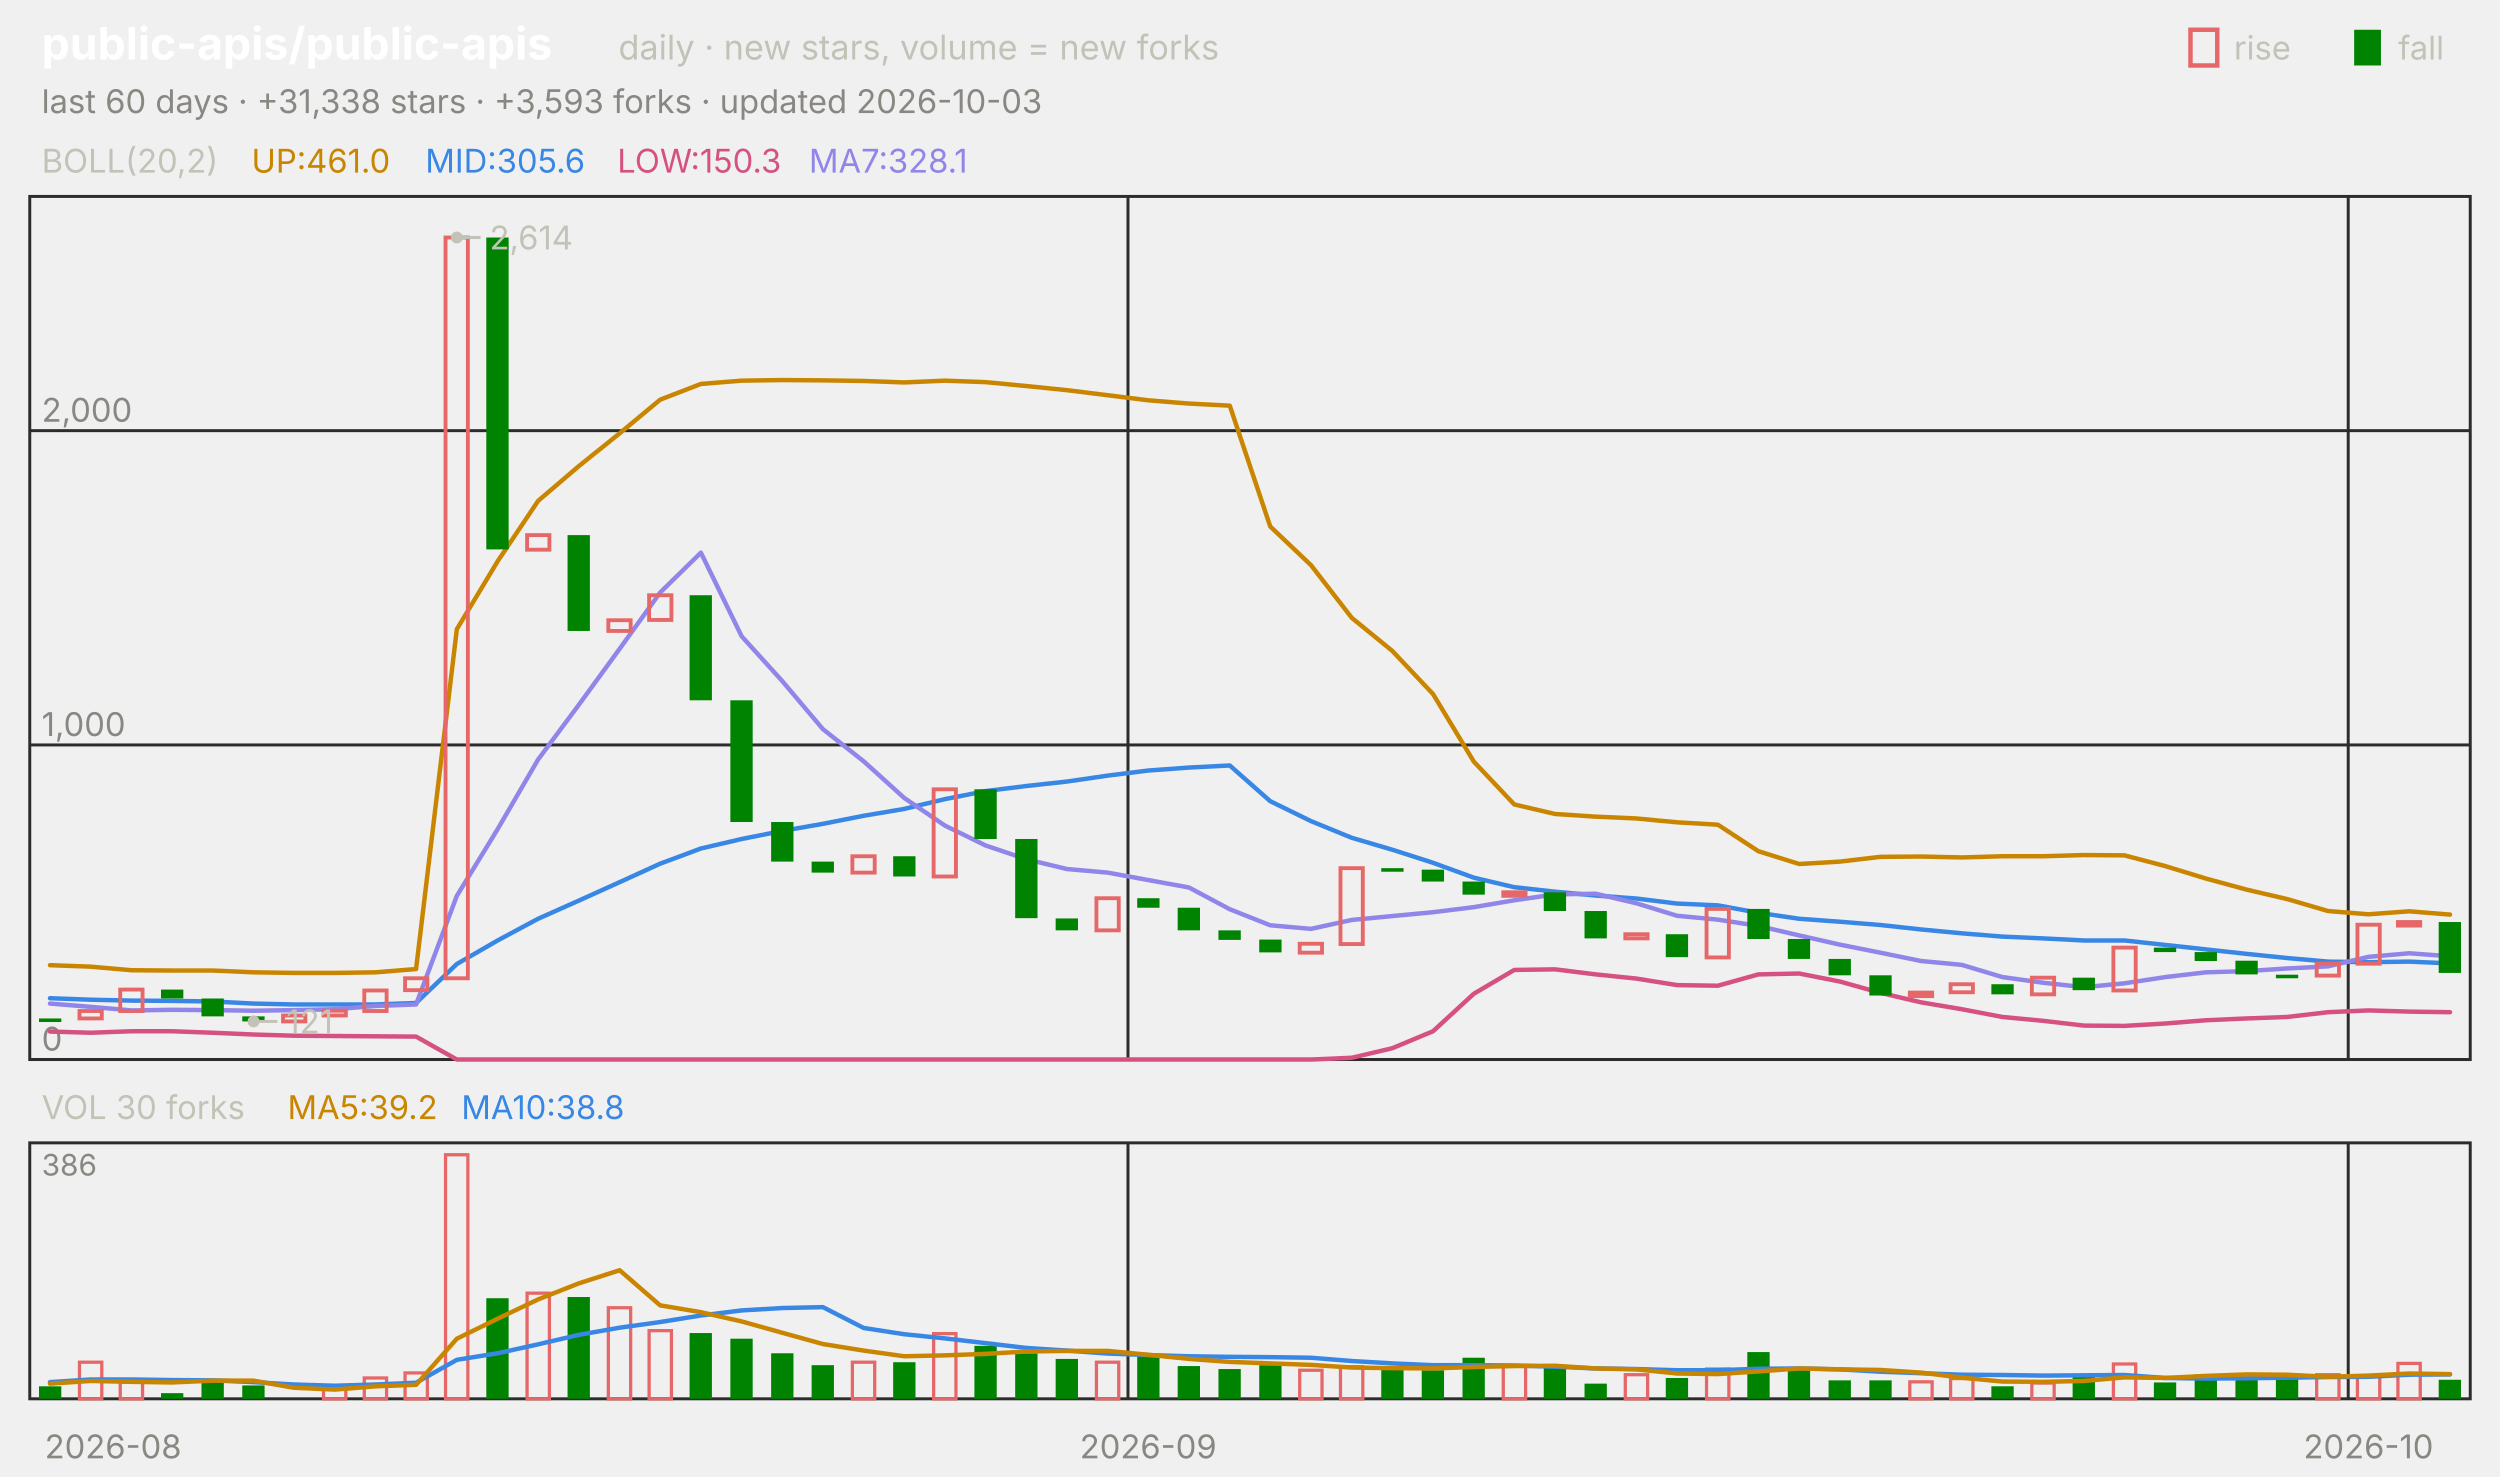
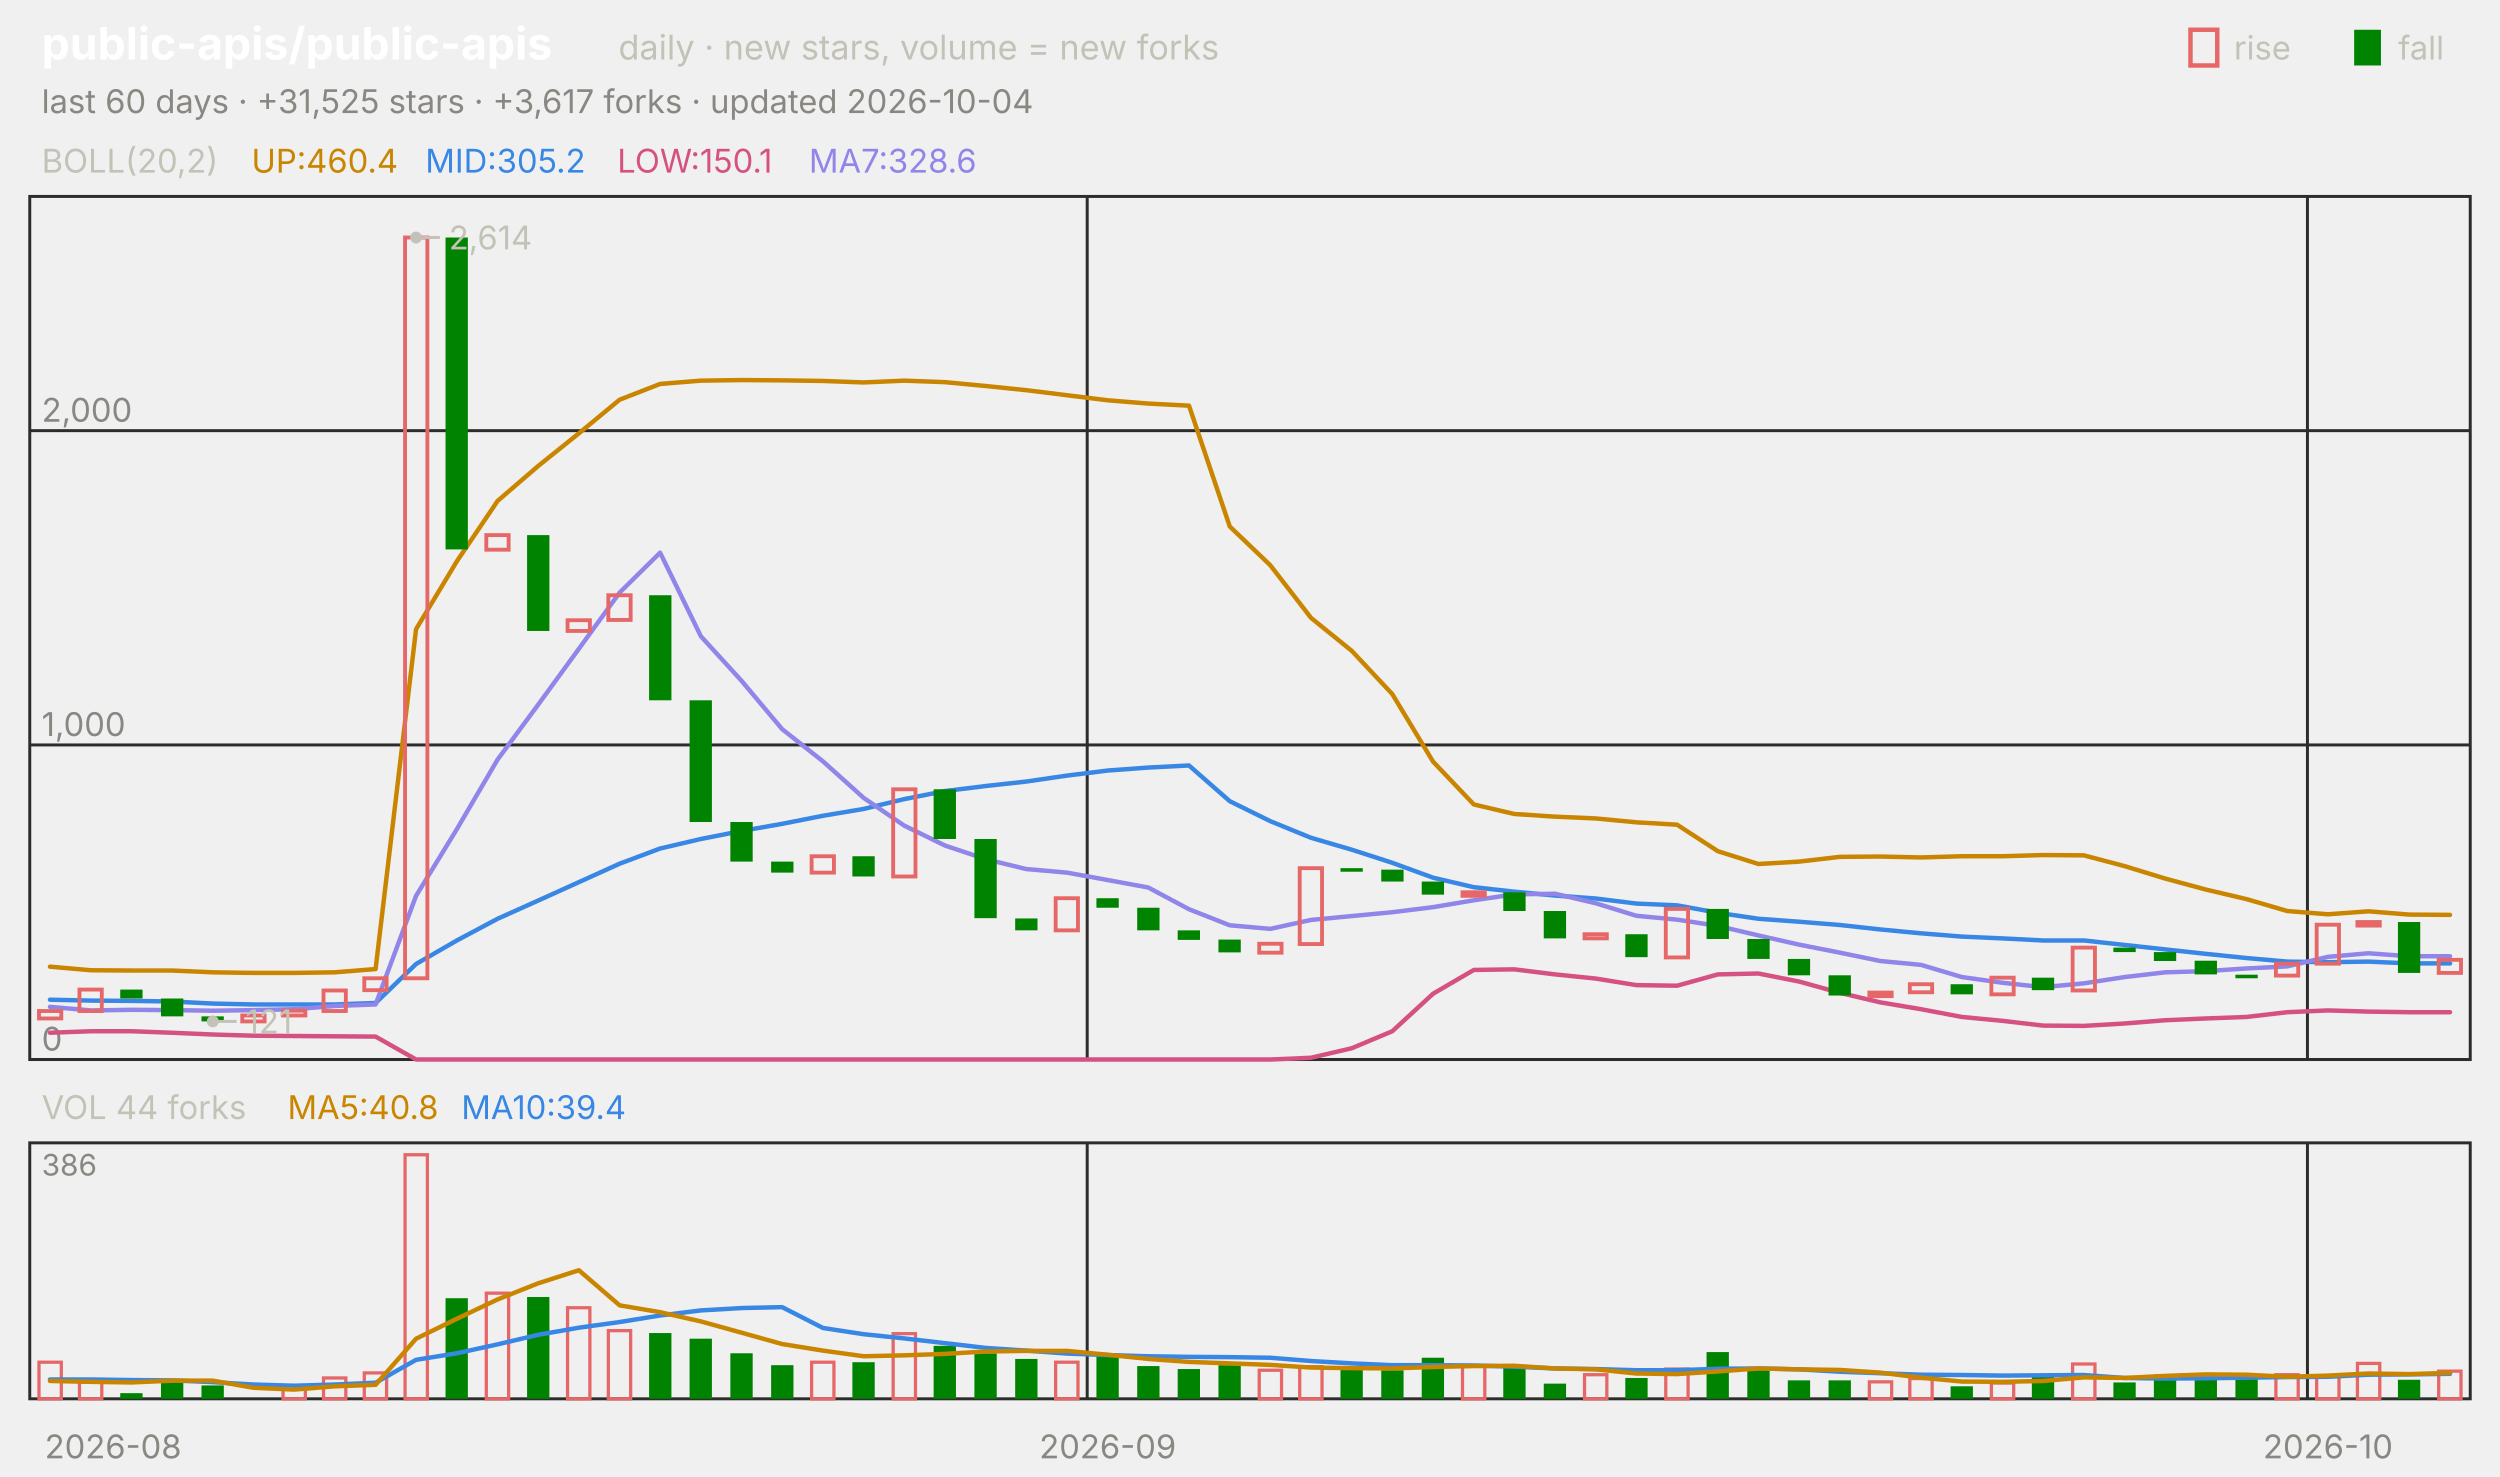
<svg xmlns="http://www.w3.org/2000/svg" viewBox="0 0 840 496" width="840" height="496" font-family="-apple-system,'Segoe UI',system-ui,sans-serif" role="img" aria-label="public-apis/public-apis candlestick chart">
  <text x="14.0" y="20.0" font-size="15" fill="#ffffff" font-weight="650">public-apis/public-apis</text>
  <text x="207.8" y="20.0" font-size="11.5" fill="#c3c2b7">daily · new stars, volume = new forks</text>
  <text x="805.8" y="20.0" font-size="11.0" fill="#c3c2b7">fall</text>
  <rect x="791" y="10" width="9" height="12" fill="#008300" />
  <text x="750.6" y="20.0" font-size="11.0" fill="#c3c2b7">rise</text>
  <rect x="736" y="10" width="9" height="12" fill="none" stroke="#e66767" stroke-width="1.5" />
-   <text x="14.0" y="38.0" font-size="11.0" fill="#898781">last 60 days · +31,338 stars · +3,593 forks · updated 2026-10-03</text>
+   <text x="14.0" y="38.0" font-size="11.0" fill="#898781">last 60 days · +31,525 stars · +3,617 forks · updated 2026-10-04</text>
  <rect x="10" y="66" width="820" height="290" fill="none" stroke="#2c2c2a" />
  <rect x="10" y="384" width="820" height="86" fill="none" stroke="#2c2c2a" />
  <text x="38.0" y="490.0" font-size="11.0" fill="#898781" text-anchor="middle">2026-08</text>
-   <line x1="379.0" y1="66.0" x2="379.0" y2="356.0" stroke="#2c2c2a" stroke-width="1.0" />
-   <line x1="379.0" y1="384.0" x2="379.0" y2="470.0" stroke="#2c2c2a" stroke-width="1.0" />
-   <text x="385.8" y="490.0" font-size="11.0" fill="#898781" text-anchor="middle">2026-09</text>
-   <line x1="789.0" y1="66.0" x2="789.0" y2="356.0" stroke="#2c2c2a" stroke-width="1.0" />
-   <line x1="789.0" y1="384.0" x2="789.0" y2="470.0" stroke="#2c2c2a" stroke-width="1.0" />
-   <text x="795.8" y="490.0" font-size="11.0" fill="#898781" text-anchor="middle">2026-10</text>
+   <line x1="365.3" y1="66.0" x2="365.3" y2="356.0" stroke="#2c2c2a" stroke-width="1.0" />
+   <line x1="365.3" y1="384.0" x2="365.3" y2="470.0" stroke="#2c2c2a" stroke-width="1.0" />
+   <text x="372.2" y="490.0" font-size="11.0" fill="#898781" text-anchor="middle">2026-09</text>
+   <line x1="775.3" y1="66.0" x2="775.3" y2="356.0" stroke="#2c2c2a" stroke-width="1.0" />
+   <line x1="775.3" y1="384.0" x2="775.3" y2="470.0" stroke="#2c2c2a" stroke-width="1.0" />
+   <text x="782.2" y="490.0" font-size="11.0" fill="#898781" text-anchor="middle">2026-10</text>
  <text x="14.0" y="58.0" font-size="11.0" fill="#c3c2b7">BOLL(20,2)</text>
-   <text x="84.5" y="58.0" font-size="11.0" fill="#c98500">UP:461.0</text>
-   <text x="142.9" y="58.0" font-size="11.0" fill="#3987e5">MID:305.6</text>
-   <text x="207.4" y="58.0" font-size="11.0" fill="#d55181">LOW:150.3</text>
-   <text x="271.8" y="58.0" font-size="11.0" fill="#9085e9">MA7:328.1</text>
+   <text x="84.5" y="58.0" font-size="11.0" fill="#c98500">UP:460.4</text>
+   <text x="142.9" y="58.0" font-size="11.0" fill="#3987e5">MID:305.2</text>
+   <text x="207.4" y="58.0" font-size="11.0" fill="#d55181">LOW:150.1</text>
+   <text x="271.8" y="58.0" font-size="11.0" fill="#9085e9">MA7:328.6</text>
  <line x1="10.0" y1="356.0" x2="830.0" y2="356.0" stroke="#2c2c2a" stroke-width="1.0" />
  <text x="14.0" y="353.0" font-size="11.0" fill="#898781">0</text>
  <line x1="10.0" y1="250.3" x2="830.0" y2="250.3" stroke="#2c2c2a" stroke-width="1.0" />
  <text x="14.0" y="247.3" font-size="11.0" fill="#898781">1,000</text>
  <line x1="10.0" y1="144.7" x2="830.0" y2="144.7" stroke="#2c2c2a" stroke-width="1.0" />
  <text x="14.0" y="141.7" font-size="11.0" fill="#898781">2,000</text>
-   <polyline points="16.8,324.3 30.5,324.8 44.2,326.0 57.8,326.1 71.5,326.1 85.2,326.7 98.8,326.9 112.5,326.9 126.2,326.7 139.8,325.6 153.5,211.4 167.2,188.6 180.8,168.3 194.5,156.6 208.2,145.6 221.8,134.3 235.5,129.0 249.2,127.9 262.8,127.7 276.5,127.8 290.2,128.0 303.8,128.5 317.5,127.9 331.2,128.4 344.8,129.7 358.5,131.1 372.2,132.8 385.8,134.5 399.5,135.6 413.2,136.3 426.8,176.9 440.5,189.9 454.2,207.6 467.8,218.7 481.5,233.2 495.2,255.9 508.8,270.3 522.5,273.5 536.2,274.4 549.8,275.0 563.5,276.3 577.2,277.1 590.8,286.0 604.5,290.3 618.2,289.5 631.8,287.9 645.5,287.8 659.2,288.1 672.8,287.7 686.5,287.7 700.2,287.3 713.8,287.4 727.5,291.0 741.2,295.2 754.8,298.9 768.5,302.1 782.2,306.1 795.8,307.2 809.5,306.2 823.2,307.3" fill="none" stroke="#c98500" stroke-width="1.5" stroke-linejoin="round" stroke-linecap="round" />
-   <polyline points="16.8,335.4 30.5,335.9 44.2,336.2 57.8,336.3 71.5,336.5 85.2,337.2 98.8,337.5 112.5,337.5 126.2,337.5 139.8,337.0 153.5,323.9 167.2,316.0 180.8,308.7 194.5,302.6 208.2,296.4 221.8,290.2 235.5,285.1 249.2,281.9 262.8,279.2 276.5,276.8 290.2,274.1 303.8,271.8 317.5,268.5 331.2,265.8 344.8,264.1 358.5,262.6 372.2,260.6 385.8,258.9 399.5,257.9 413.2,257.2 426.8,269.2 440.5,275.9 454.2,281.5 467.8,285.5 481.5,289.9 495.2,294.9 508.8,298.1 522.5,299.6 536.2,300.9 549.8,301.9 563.5,303.6 577.2,304.2 590.8,306.7 604.5,308.7 618.2,309.7 631.8,310.8 645.5,312.3 659.2,313.6 672.8,314.7 686.5,315.3 700.2,316.0 713.8,316.0 727.5,317.5 741.2,319.0 754.8,320.5 768.5,321.9 782.2,323.1 795.8,323.3 809.5,323.1 823.2,323.7" fill="none" stroke="#3987e5" stroke-width="1.5" stroke-linejoin="round" stroke-linecap="round" />
-   <polyline points="16.8,346.6 30.5,347.0 44.2,346.5 57.8,346.5 71.5,347.0 85.2,347.6 98.8,348.0 112.5,348.1 126.2,348.2 139.8,348.3 153.5,356.0 167.2,356.0 180.8,356.0 194.5,356.0 208.2,356.0 221.8,356.0 235.5,356.0 249.2,356.0 262.8,356.0 276.5,356.0 290.2,356.0 303.8,356.0 317.5,356.0 331.2,356.0 344.8,356.0 358.5,356.0 372.2,356.0 385.8,356.0 399.5,356.0 413.2,356.0 426.8,356.0 440.5,356.0 454.2,355.4 467.8,352.2 481.5,346.5 495.2,333.9 508.8,325.9 522.5,325.7 536.2,327.4 549.8,328.8 563.5,331.0 577.2,331.2 590.8,327.4 604.5,327.1 618.2,329.8 631.8,333.6 645.5,336.8 659.2,339.1 672.8,341.7 686.5,343.0 700.2,344.6 713.8,344.7 727.5,343.9 741.2,342.8 754.8,342.2 768.5,341.7 782.2,340.1 795.8,339.5 809.5,339.9 823.2,340.1" fill="none" stroke="#d55181" stroke-width="1.5" stroke-linejoin="round" stroke-linecap="round" />
-   <polyline points="16.8,337.2 30.5,338.3 44.2,339.5 57.8,339.3 71.5,339.4 85.2,339.6 98.8,339.4 112.5,339.1 126.2,338.0 139.8,337.5 153.5,301.0 167.2,278.6 180.8,255.2 194.5,236.8 208.2,218.0 221.8,199.1 235.5,185.7 249.2,213.8 262.8,228.8 276.5,245.0 290.2,255.8 303.8,268.1 317.5,277.4 331.2,284.1 344.8,288.7 358.5,292.0 372.2,293.2 385.8,295.7 399.5,298.2 413.2,305.5 426.8,310.9 440.5,312.1 454.2,309.1 467.8,307.8 481.5,306.5 495.2,304.8 508.8,302.5 522.5,300.5 536.2,300.3 549.8,303.5 563.5,307.7 577.2,309.0 590.8,311.1 604.5,314.3 618.2,317.4 631.8,320.1 645.5,322.9 659.2,324.2 672.8,328.3 686.5,330.2 700.2,331.7 713.8,330.4 727.5,328.3 741.2,326.7 754.8,326.3 768.5,325.4 782.2,324.7 795.8,321.5 809.5,320.3 823.2,321.3" fill="none" stroke="#9085e9" stroke-width="1.5" stroke-linejoin="round" stroke-linecap="round" />
-   <rect x="13.1" y="342.2" width="7.5" height="1.2" fill="#008300" />
-   <rect x="26.7" y="339.7" width="7.5" height="2.5" fill="none" stroke="#e66767" stroke-width="1.3" />
-   <rect x="40.4" y="332.5" width="7.5" height="7.2" fill="none" stroke="#e66767" stroke-width="1.3" />
-   <rect x="54.1" y="332.5" width="7.5" height="3.0" fill="#008300" />
-   <rect x="67.7" y="335.5" width="7.5" height="6.0" fill="#008300" />
-   <rect x="81.4" y="341.5" width="7.5" height="1.7" fill="#008300" />
-   <rect x="95.1" y="341.2" width="7.5" height="2.0" fill="none" stroke="#e66767" stroke-width="1.3" />
-   <rect x="108.7" y="339.6" width="7.5" height="1.6" fill="none" stroke="#e66767" stroke-width="1.3" />
-   <rect x="122.4" y="332.8" width="7.5" height="6.9" fill="none" stroke="#e66767" stroke-width="1.3" />
-   <rect x="136.1" y="328.7" width="7.5" height="4.0" fill="none" stroke="#e66767" stroke-width="1.3" />
-   <rect x="149.7" y="79.8" width="7.5" height="248.9" fill="none" stroke="#e66767" stroke-width="1.3" />
-   <rect x="163.4" y="79.8" width="7.5" height="104.8" fill="#008300" />
-   <rect x="177.1" y="179.8" width="7.5" height="4.9" fill="none" stroke="#e66767" stroke-width="1.3" />
-   <rect x="190.7" y="179.8" width="7.5" height="32.2" fill="#008300" />
-   <rect x="204.4" y="208.4" width="7.5" height="3.6" fill="none" stroke="#e66767" stroke-width="1.3" />
-   <rect x="218.1" y="200.0" width="7.5" height="8.3" fill="none" stroke="#e66767" stroke-width="1.3" />
-   <rect x="231.7" y="200.0" width="7.5" height="35.3" fill="#008300" />
-   <rect x="245.4" y="235.3" width="7.5" height="40.9" fill="#008300" />
-   <rect x="259.1" y="276.2" width="7.5" height="13.3" fill="#008300" />
-   <rect x="272.7" y="289.5" width="7.5" height="3.7" fill="#008300" />
-   <rect x="286.4" y="287.7" width="7.5" height="5.5" fill="none" stroke="#e66767" stroke-width="1.3" />
-   <rect x="300.1" y="287.7" width="7.5" height="6.8" fill="#008300" />
-   <rect x="313.7" y="265.2" width="7.5" height="29.3" fill="none" stroke="#e66767" stroke-width="1.3" />
-   <rect x="327.4" y="265.2" width="7.5" height="16.7" fill="#008300" />
-   <rect x="341.1" y="281.9" width="7.5" height="26.6" fill="#008300" />
-   <rect x="354.7" y="308.6" width="7.5" height="4.0" fill="#008300" />
-   <rect x="368.4" y="301.8" width="7.5" height="10.8" fill="none" stroke="#e66767" stroke-width="1.3" />
-   <rect x="382.1" y="301.8" width="7.5" height="3.2" fill="#008300" />
-   <rect x="395.7" y="305.0" width="7.5" height="7.6" fill="#008300" />
-   <rect x="409.4" y="312.6" width="7.5" height="3.2" fill="#008300" />
-   <rect x="423.1" y="315.7" width="7.5" height="4.3" fill="#008300" />
-   <rect x="436.7" y="317.1" width="7.5" height="3.0" fill="none" stroke="#e66767" stroke-width="1.3" />
-   <rect x="450.4" y="291.7" width="7.5" height="25.5" fill="none" stroke="#e66767" stroke-width="1.3" />
-   <rect x="464.1" y="291.7" width="7.5" height="1.2" fill="#008300" />
-   <rect x="477.7" y="292.2" width="7.5" height="4.0" fill="#008300" />
-   <rect x="491.4" y="296.2" width="7.5" height="4.4" fill="#008300" />
-   <rect x="505.1" y="299.8" width="7.5" height="1.2" fill="none" stroke="#e66767" stroke-width="1.3" />
-   <rect x="518.7" y="299.8" width="7.5" height="6.3" fill="#008300" />
-   <rect x="532.4" y="306.1" width="7.5" height="9.2" fill="#008300" />
-   <rect x="546.1" y="313.9" width="7.5" height="1.4" fill="none" stroke="#e66767" stroke-width="1.3" />
-   <rect x="559.7" y="313.9" width="7.5" height="7.7" fill="#008300" />
-   <rect x="573.4" y="305.4" width="7.5" height="16.3" fill="none" stroke="#e66767" stroke-width="1.3" />
-   <rect x="587.1" y="305.4" width="7.5" height="10.1" fill="#008300" />
-   <rect x="600.7" y="315.5" width="7.5" height="6.7" fill="#008300" />
-   <rect x="614.4" y="322.2" width="7.5" height="5.5" fill="#008300" />
-   <rect x="628.1" y="327.7" width="7.5" height="6.8" fill="#008300" />
-   <rect x="641.7" y="333.5" width="7.5" height="1.2" fill="none" stroke="#e66767" stroke-width="1.3" />
-   <rect x="655.4" y="330.7" width="7.5" height="2.7" fill="none" stroke="#e66767" stroke-width="1.3" />
-   <rect x="669.1" y="330.7" width="7.5" height="3.4" fill="#008300" />
-   <rect x="682.7" y="328.5" width="7.5" height="5.6" fill="none" stroke="#e66767" stroke-width="1.3" />
-   <rect x="696.4" y="328.5" width="7.5" height="4.2" fill="#008300" />
-   <rect x="710.1" y="318.4" width="7.5" height="14.4" fill="none" stroke="#e66767" stroke-width="1.3" />
-   <rect x="723.7" y="318.4" width="7.5" height="1.5" fill="#008300" />
-   <rect x="737.4" y="319.9" width="7.5" height="3.0" fill="#008300" />
-   <rect x="751.1" y="322.8" width="7.5" height="4.6" fill="#008300" />
-   <rect x="764.7" y="327.5" width="7.5" height="1.2" fill="#008300" />
-   <rect x="778.4" y="323.8" width="7.5" height="4.0" fill="none" stroke="#e66767" stroke-width="1.3" />
-   <rect x="792.1" y="310.7" width="7.5" height="13.1" fill="none" stroke="#e66767" stroke-width="1.3" />
-   <rect x="805.7" y="309.8" width="7.5" height="1.2" fill="none" stroke="#e66767" stroke-width="1.3" />
-   <rect x="819.4" y="309.8" width="7.5" height="17.1" fill="#008300" />
-   <circle cx="153.5" cy="79.8" r="2" fill="#c3c2b7" />
-   <line x1="153.5" y1="79.8" x2="161.5" y2="79.8" stroke="#c3c2b7" stroke-width="1.0" />
-   <text x="164.5" y="83.8" font-size="11.0" fill="#c3c2b7">2,614</text>
-   <circle cx="85.2" cy="343.2" r="2" fill="#c3c2b7" />
-   <line x1="85.2" y1="343.2" x2="93.2" y2="343.2" stroke="#c3c2b7" stroke-width="1.0" />
-   <text x="96.2" y="347.2" font-size="11.0" fill="#c3c2b7">121</text>
-   <text x="14.0" y="376.0" font-size="11.0" fill="#c3c2b7">VOL 30 forks</text>
-   <text x="96.6" y="376.0" font-size="11.0" fill="#c98500">MA5:39.2</text>
-   <text x="155.0" y="376.0" font-size="11.0" fill="#3987e5">MA10:38.8</text>
+   <polyline points="16.8,324.8 30.5,326.0 44.2,326.1 57.8,326.1 71.5,326.7 85.2,326.9 98.8,326.9 112.5,326.7 126.2,325.6 139.8,211.4 153.5,188.6 167.2,168.3 180.8,156.6 194.5,145.6 208.2,134.3 221.8,129.0 235.5,127.9 249.2,127.7 262.8,127.8 276.5,128.0 290.2,128.5 303.8,127.9 317.5,128.4 331.2,129.7 344.8,131.1 358.5,132.8 372.2,134.5 385.8,135.6 399.5,136.3 413.2,176.9 426.8,189.9 440.5,207.6 454.2,218.7 467.8,233.2 481.5,255.9 495.2,270.3 508.8,273.5 522.5,274.4 536.2,275.0 549.8,276.3 563.5,277.1 577.2,286.0 590.8,290.3 604.5,289.5 618.2,287.9 631.8,287.8 645.5,288.1 659.2,287.7 672.8,287.7 686.5,287.3 700.2,287.4 713.8,291.0 727.5,295.2 741.2,298.9 754.8,302.1 768.5,306.1 782.2,307.2 795.8,306.2 809.5,307.3 823.2,307.4" fill="none" stroke="#c98500" stroke-width="1.5" stroke-linejoin="round" stroke-linecap="round" />
+   <polyline points="16.8,335.9 30.5,336.2 44.2,336.3 57.8,336.5 71.5,337.2 85.2,337.5 98.8,337.5 112.5,337.5 126.2,337.0 139.8,323.9 153.5,316.0 167.2,308.7 180.8,302.6 194.5,296.4 208.2,290.2 221.8,285.1 235.5,281.9 249.2,279.2 262.8,276.8 276.5,274.1 290.2,271.8 303.8,268.5 317.5,265.8 331.2,264.1 344.8,262.6 358.5,260.6 372.2,258.9 385.8,257.9 399.5,257.2 413.2,269.2 426.8,275.9 440.5,281.5 454.2,285.5 467.8,289.9 481.5,294.9 495.2,298.1 508.8,299.6 522.5,300.9 536.2,301.9 549.8,303.6 563.5,304.2 577.2,306.7 590.8,308.7 604.5,309.7 618.2,310.8 631.8,312.3 645.5,313.6 659.2,314.7 672.8,315.3 686.5,316.0 700.2,316.0 713.8,317.5 727.5,319.0 741.2,320.5 754.8,321.9 768.5,323.1 782.2,323.3 795.8,323.1 809.5,323.7 823.2,323.7" fill="none" stroke="#3987e5" stroke-width="1.5" stroke-linejoin="round" stroke-linecap="round" />
+   <polyline points="16.8,347.0 30.5,346.5 44.2,346.5 57.8,347.0 71.5,347.6 85.2,348.0 98.8,348.1 112.5,348.2 126.2,348.3 139.8,356.0 153.5,356.0 167.2,356.0 180.8,356.0 194.5,356.0 208.2,356.0 221.8,356.0 235.5,356.0 249.2,356.0 262.8,356.0 276.5,356.0 290.2,356.0 303.8,356.0 317.5,356.0 331.2,356.0 344.8,356.0 358.5,356.0 372.2,356.0 385.8,356.0 399.5,356.0 413.2,356.0 426.8,356.0 440.5,355.4 454.2,352.2 467.8,346.5 481.5,333.9 495.2,325.9 508.8,325.7 522.5,327.4 536.2,328.8 549.8,331.0 563.5,331.2 577.2,327.4 590.8,327.1 604.5,329.8 618.2,333.6 631.8,336.8 645.5,339.1 659.2,341.7 672.8,343.0 686.5,344.6 700.2,344.7 713.8,343.9 727.5,342.8 741.2,342.2 754.8,341.7 768.5,340.1 782.2,339.5 795.8,339.9 809.5,340.1 823.2,340.1" fill="none" stroke="#d55181" stroke-width="1.5" stroke-linejoin="round" stroke-linecap="round" />
+   <polyline points="16.8,338.3 30.5,339.5 44.2,339.3 57.8,339.4 71.5,339.6 85.2,339.4 98.8,339.1 112.5,338.0 126.2,337.5 139.8,301.0 153.5,278.6 167.2,255.2 180.8,236.8 194.5,218.0 208.2,199.1 221.8,185.7 235.5,213.8 249.2,228.8 262.8,245.0 276.5,255.8 290.2,268.1 303.8,277.4 317.5,284.1 331.2,288.7 344.8,292.0 358.5,293.2 372.2,295.7 385.8,298.2 399.5,305.5 413.2,310.9 426.8,312.1 440.5,309.1 454.2,307.8 467.8,306.5 481.5,304.8 495.2,302.5 508.8,300.5 522.5,300.3 536.2,303.5 549.8,307.7 563.5,309.0 577.2,311.1 590.8,314.3 604.5,317.4 618.2,320.1 631.8,322.9 645.5,324.2 659.2,328.3 672.8,330.2 686.5,331.7 700.2,330.4 713.8,328.3 727.5,326.7 741.2,326.3 754.8,325.4 768.5,324.7 782.2,321.5 795.8,320.3 809.5,321.3 823.2,321.3" fill="none" stroke="#9085e9" stroke-width="1.5" stroke-linejoin="round" stroke-linecap="round" />
+   <rect x="13.1" y="339.7" width="7.5" height="2.5" fill="none" stroke="#e66767" stroke-width="1.3" />
+   <rect x="26.7" y="332.5" width="7.5" height="7.2" fill="none" stroke="#e66767" stroke-width="1.3" />
+   <rect x="40.4" y="332.5" width="7.5" height="3.0" fill="#008300" />
+   <rect x="54.1" y="335.5" width="7.5" height="6.0" fill="#008300" />
+   <rect x="67.7" y="341.5" width="7.5" height="1.7" fill="#008300" />
+   <rect x="81.4" y="341.2" width="7.5" height="2.0" fill="none" stroke="#e66767" stroke-width="1.3" />
+   <rect x="95.1" y="339.6" width="7.5" height="1.6" fill="none" stroke="#e66767" stroke-width="1.3" />
+   <rect x="108.7" y="332.8" width="7.5" height="6.9" fill="none" stroke="#e66767" stroke-width="1.3" />
+   <rect x="122.4" y="328.7" width="7.5" height="4.0" fill="none" stroke="#e66767" stroke-width="1.3" />
+   <rect x="136.1" y="79.8" width="7.5" height="248.9" fill="none" stroke="#e66767" stroke-width="1.3" />
+   <rect x="149.7" y="79.8" width="7.5" height="104.8" fill="#008300" />
+   <rect x="163.4" y="179.8" width="7.5" height="4.9" fill="none" stroke="#e66767" stroke-width="1.3" />
+   <rect x="177.1" y="179.8" width="7.5" height="32.2" fill="#008300" />
+   <rect x="190.7" y="208.4" width="7.5" height="3.6" fill="none" stroke="#e66767" stroke-width="1.3" />
+   <rect x="204.4" y="200.0" width="7.5" height="8.3" fill="none" stroke="#e66767" stroke-width="1.3" />
+   <rect x="218.1" y="200.0" width="7.5" height="35.3" fill="#008300" />
+   <rect x="231.7" y="235.3" width="7.5" height="40.9" fill="#008300" />
+   <rect x="245.4" y="276.2" width="7.5" height="13.3" fill="#008300" />
+   <rect x="259.1" y="289.5" width="7.5" height="3.7" fill="#008300" />
+   <rect x="272.7" y="287.7" width="7.5" height="5.5" fill="none" stroke="#e66767" stroke-width="1.3" />
+   <rect x="286.4" y="287.7" width="7.5" height="6.8" fill="#008300" />
+   <rect x="300.1" y="265.2" width="7.5" height="29.3" fill="none" stroke="#e66767" stroke-width="1.3" />
+   <rect x="313.7" y="265.2" width="7.5" height="16.7" fill="#008300" />
+   <rect x="327.4" y="281.9" width="7.5" height="26.6" fill="#008300" />
+   <rect x="341.1" y="308.6" width="7.5" height="4.0" fill="#008300" />
+   <rect x="354.7" y="301.8" width="7.5" height="10.8" fill="none" stroke="#e66767" stroke-width="1.3" />
+   <rect x="368.4" y="301.8" width="7.5" height="3.2" fill="#008300" />
+   <rect x="382.1" y="305.0" width="7.5" height="7.6" fill="#008300" />
+   <rect x="395.7" y="312.6" width="7.5" height="3.2" fill="#008300" />
+   <rect x="409.4" y="315.7" width="7.5" height="4.3" fill="#008300" />
+   <rect x="423.1" y="317.1" width="7.5" height="3.0" fill="none" stroke="#e66767" stroke-width="1.3" />
+   <rect x="436.7" y="291.7" width="7.5" height="25.5" fill="none" stroke="#e66767" stroke-width="1.3" />
+   <rect x="450.4" y="291.7" width="7.5" height="1.2" fill="#008300" />
+   <rect x="464.1" y="292.2" width="7.5" height="4.0" fill="#008300" />
+   <rect x="477.7" y="296.2" width="7.5" height="4.4" fill="#008300" />
+   <rect x="491.4" y="299.8" width="7.5" height="1.2" fill="none" stroke="#e66767" stroke-width="1.3" />
+   <rect x="505.1" y="299.8" width="7.5" height="6.3" fill="#008300" />
+   <rect x="518.7" y="306.1" width="7.5" height="9.2" fill="#008300" />
+   <rect x="532.4" y="313.9" width="7.5" height="1.4" fill="none" stroke="#e66767" stroke-width="1.3" />
+   <rect x="546.1" y="313.9" width="7.5" height="7.7" fill="#008300" />
+   <rect x="559.7" y="305.4" width="7.5" height="16.3" fill="none" stroke="#e66767" stroke-width="1.3" />
+   <rect x="573.4" y="305.4" width="7.5" height="10.1" fill="#008300" />
+   <rect x="587.1" y="315.5" width="7.5" height="6.7" fill="#008300" />
+   <rect x="600.7" y="322.2" width="7.5" height="5.5" fill="#008300" />
+   <rect x="614.4" y="327.7" width="7.5" height="6.8" fill="#008300" />
+   <rect x="628.1" y="333.5" width="7.5" height="1.2" fill="none" stroke="#e66767" stroke-width="1.3" />
+   <rect x="641.7" y="330.7" width="7.5" height="2.7" fill="none" stroke="#e66767" stroke-width="1.3" />
+   <rect x="655.4" y="330.7" width="7.5" height="3.4" fill="#008300" />
+   <rect x="669.1" y="328.5" width="7.5" height="5.6" fill="none" stroke="#e66767" stroke-width="1.3" />
+   <rect x="682.7" y="328.5" width="7.5" height="4.2" fill="#008300" />
+   <rect x="696.4" y="318.4" width="7.5" height="14.4" fill="none" stroke="#e66767" stroke-width="1.3" />
+   <rect x="710.1" y="318.4" width="7.5" height="1.5" fill="#008300" />
+   <rect x="723.7" y="319.9" width="7.5" height="3.0" fill="#008300" />
+   <rect x="737.4" y="322.8" width="7.5" height="4.6" fill="#008300" />
+   <rect x="751.1" y="327.5" width="7.5" height="1.2" fill="#008300" />
+   <rect x="764.7" y="323.8" width="7.5" height="4.0" fill="none" stroke="#e66767" stroke-width="1.3" />
+   <rect x="778.4" y="310.7" width="7.5" height="13.1" fill="none" stroke="#e66767" stroke-width="1.3" />
+   <rect x="792.1" y="309.8" width="7.5" height="1.2" fill="none" stroke="#e66767" stroke-width="1.3" />
+   <rect x="805.7" y="309.8" width="7.5" height="17.1" fill="#008300" />
+   <rect x="819.4" y="322.5" width="7.5" height="4.4" fill="none" stroke="#e66767" stroke-width="1.3" />
+   <circle cx="139.8" cy="79.8" r="2" fill="#c3c2b7" />
+   <line x1="139.8" y1="79.8" x2="147.8" y2="79.8" stroke="#c3c2b7" stroke-width="1.0" />
+   <text x="150.8" y="83.8" font-size="11.0" fill="#c3c2b7">2,614</text>
+   <circle cx="71.5" cy="343.2" r="2" fill="#c3c2b7" />
+   <line x1="71.5" y1="343.2" x2="79.5" y2="343.2" stroke="#c3c2b7" stroke-width="1.0" />
+   <text x="82.5" y="347.2" font-size="11.0" fill="#c3c2b7">121</text>
+   <text x="14.0" y="376.0" font-size="11.0" fill="#c3c2b7">VOL 44 forks</text>
+   <text x="96.6" y="376.0" font-size="11.0" fill="#c98500">MA5:40.8</text>
+   <text x="155.0" y="376.0" font-size="11.0" fill="#3987e5">MA10:39.4</text>
  <text x="14.0" y="395.0" font-size="10" fill="#898781">386</text>
-   <rect x="13.1" y="465.8" width="7.5" height="4.2" fill="#008300" />
-   <rect x="26.7" y="457.7" width="7.5" height="12.3" fill="none" stroke="#e66767" stroke-width="1.1" />
-   <rect x="40.4" y="464.3" width="7.5" height="5.7" fill="none" stroke="#e66767" stroke-width="1.1" />
-   <rect x="54.1" y="468.1" width="7.5" height="1.9" fill="#008300" />
-   <rect x="67.7" y="463.8" width="7.5" height="6.2" fill="#008300" />
-   <rect x="81.4" y="465.5" width="7.5" height="4.5" fill="#008300" />
-   <rect x="108.7" y="466.8" width="7.5" height="3.2" fill="none" stroke="#e66767" stroke-width="1.1" />
-   <rect x="122.4" y="463.0" width="7.5" height="7.0" fill="none" stroke="#e66767" stroke-width="1.1" />
-   <rect x="136.1" y="461.3" width="7.5" height="8.7" fill="none" stroke="#e66767" stroke-width="1.1" />
-   <rect x="149.7" y="388.0" width="7.5" height="82.0" fill="none" stroke="#e66767" stroke-width="1.1" />
-   <rect x="163.4" y="436.2" width="7.5" height="33.8" fill="#008300" />
-   <rect x="177.1" y="434.5" width="7.5" height="35.5" fill="none" stroke="#e66767" stroke-width="1.1" />
-   <rect x="190.7" y="435.8" width="7.5" height="34.2" fill="#008300" />
-   <rect x="204.4" y="439.4" width="7.5" height="30.6" fill="none" stroke="#e66767" stroke-width="1.1" />
-   <rect x="218.1" y="447.1" width="7.5" height="22.9" fill="none" stroke="#e66767" stroke-width="1.1" />
-   <rect x="231.7" y="447.9" width="7.5" height="22.1" fill="#008300" />
-   <rect x="245.4" y="449.8" width="7.5" height="20.2" fill="#008300" />
-   <rect x="259.1" y="454.7" width="7.5" height="15.3" fill="#008300" />
-   <rect x="272.7" y="458.7" width="7.5" height="11.3" fill="#008300" />
-   <rect x="286.4" y="457.7" width="7.5" height="12.3" fill="none" stroke="#e66767" stroke-width="1.1" />
-   <rect x="300.1" y="457.7" width="7.5" height="12.3" fill="#008300" />
-   <rect x="313.7" y="448.1" width="7.5" height="21.9" fill="none" stroke="#e66767" stroke-width="1.1" />
-   <rect x="327.4" y="452.2" width="7.5" height="17.8" fill="#008300" />
-   <rect x="341.1" y="454.7" width="7.5" height="15.3" fill="#008300" />
-   <rect x="354.7" y="456.6" width="7.5" height="13.4" fill="#008300" />
-   <rect x="368.4" y="457.7" width="7.5" height="12.3" fill="none" stroke="#e66767" stroke-width="1.1" />
-   <rect x="382.1" y="454.9" width="7.5" height="15.1" fill="#008300" />
-   <rect x="395.7" y="459.0" width="7.5" height="11.0" fill="#008300" />
-   <rect x="409.4" y="460.0" width="7.5" height="10.0" fill="#008300" />
-   <rect x="423.1" y="458.7" width="7.5" height="11.3" fill="#008300" />
-   <rect x="436.7" y="460.4" width="7.5" height="9.6" fill="none" stroke="#e66767" stroke-width="1.1" />
-   <rect x="450.4" y="459.2" width="7.5" height="10.8" fill="none" stroke="#e66767" stroke-width="1.1" />
-   <rect x="464.1" y="460.2" width="7.5" height="9.8" fill="#008300" />
-   <rect x="477.7" y="460.4" width="7.5" height="9.6" fill="#008300" />
-   <rect x="491.4" y="456.2" width="7.5" height="13.8" fill="#008300" />
-   <rect x="505.1" y="459.0" width="7.5" height="11.0" fill="none" stroke="#e66767" stroke-width="1.1" />
-   <rect x="518.7" y="458.7" width="7.5" height="11.3" fill="#008300" />
-   <rect x="532.4" y="464.9" width="7.5" height="5.1" fill="#008300" />
-   <rect x="546.1" y="461.9" width="7.5" height="8.1" fill="none" stroke="#e66767" stroke-width="1.1" />
-   <rect x="559.7" y="463.0" width="7.5" height="7.0" fill="#008300" />
-   <rect x="573.4" y="460.0" width="7.5" height="10.0" fill="none" stroke="#e66767" stroke-width="1.1" />
-   <rect x="587.1" y="454.3" width="7.5" height="15.7" fill="#008300" />
-   <rect x="600.7" y="459.6" width="7.5" height="10.4" fill="#008300" />
+   <rect x="13.1" y="457.7" width="7.5" height="12.3" fill="none" stroke="#e66767" stroke-width="1.1" />
+   <rect x="26.7" y="464.3" width="7.5" height="5.7" fill="none" stroke="#e66767" stroke-width="1.1" />
+   <rect x="40.4" y="468.1" width="7.5" height="1.9" fill="#008300" />
+   <rect x="54.1" y="463.8" width="7.5" height="6.2" fill="#008300" />
+   <rect x="67.7" y="465.5" width="7.5" height="4.5" fill="#008300" />
+   <rect x="95.1" y="466.8" width="7.5" height="3.2" fill="none" stroke="#e66767" stroke-width="1.1" />
+   <rect x="108.7" y="463.0" width="7.5" height="7.0" fill="none" stroke="#e66767" stroke-width="1.1" />
+   <rect x="122.4" y="461.3" width="7.5" height="8.7" fill="none" stroke="#e66767" stroke-width="1.1" />
+   <rect x="136.1" y="388.0" width="7.5" height="82.0" fill="none" stroke="#e66767" stroke-width="1.1" />
+   <rect x="149.7" y="436.2" width="7.5" height="33.8" fill="#008300" />
+   <rect x="163.4" y="434.5" width="7.5" height="35.5" fill="none" stroke="#e66767" stroke-width="1.1" />
+   <rect x="177.1" y="435.8" width="7.5" height="34.2" fill="#008300" />
+   <rect x="190.7" y="439.4" width="7.5" height="30.6" fill="none" stroke="#e66767" stroke-width="1.1" />
+   <rect x="204.4" y="447.1" width="7.5" height="22.9" fill="none" stroke="#e66767" stroke-width="1.1" />
+   <rect x="218.1" y="447.9" width="7.5" height="22.1" fill="#008300" />
+   <rect x="231.7" y="449.8" width="7.5" height="20.2" fill="#008300" />
+   <rect x="245.4" y="454.7" width="7.5" height="15.3" fill="#008300" />
+   <rect x="259.1" y="458.7" width="7.5" height="11.3" fill="#008300" />
+   <rect x="272.7" y="457.7" width="7.5" height="12.3" fill="none" stroke="#e66767" stroke-width="1.1" />
+   <rect x="286.4" y="457.7" width="7.5" height="12.3" fill="#008300" />
+   <rect x="300.1" y="448.1" width="7.5" height="21.9" fill="none" stroke="#e66767" stroke-width="1.1" />
+   <rect x="313.7" y="452.2" width="7.5" height="17.8" fill="#008300" />
+   <rect x="327.4" y="454.7" width="7.5" height="15.3" fill="#008300" />
+   <rect x="341.1" y="456.6" width="7.5" height="13.4" fill="#008300" />
+   <rect x="354.7" y="457.7" width="7.5" height="12.3" fill="none" stroke="#e66767" stroke-width="1.1" />
+   <rect x="368.4" y="454.9" width="7.5" height="15.1" fill="#008300" />
+   <rect x="382.1" y="459.0" width="7.5" height="11.0" fill="#008300" />
+   <rect x="395.7" y="460.0" width="7.5" height="10.0" fill="#008300" />
+   <rect x="409.4" y="458.7" width="7.5" height="11.3" fill="#008300" />
+   <rect x="423.1" y="460.4" width="7.5" height="9.6" fill="none" stroke="#e66767" stroke-width="1.1" />
+   <rect x="436.7" y="459.2" width="7.5" height="10.8" fill="none" stroke="#e66767" stroke-width="1.1" />
+   <rect x="450.4" y="460.2" width="7.5" height="9.8" fill="#008300" />
+   <rect x="464.1" y="460.4" width="7.5" height="9.6" fill="#008300" />
+   <rect x="477.7" y="456.2" width="7.5" height="13.8" fill="#008300" />
+   <rect x="491.4" y="459.0" width="7.5" height="11.0" fill="none" stroke="#e66767" stroke-width="1.1" />
+   <rect x="505.1" y="458.7" width="7.5" height="11.3" fill="#008300" />
+   <rect x="518.7" y="464.9" width="7.5" height="5.1" fill="#008300" />
+   <rect x="532.4" y="461.9" width="7.5" height="8.1" fill="none" stroke="#e66767" stroke-width="1.1" />
+   <rect x="546.1" y="463.0" width="7.5" height="7.0" fill="#008300" />
+   <rect x="559.7" y="460.0" width="7.5" height="10.0" fill="none" stroke="#e66767" stroke-width="1.1" />
+   <rect x="573.4" y="454.3" width="7.5" height="15.7" fill="#008300" />
+   <rect x="587.1" y="459.6" width="7.5" height="10.4" fill="#008300" />
+   <rect x="600.7" y="463.8" width="7.5" height="6.2" fill="#008300" />
  <rect x="614.4" y="463.8" width="7.5" height="6.2" fill="#008300" />
-   <rect x="628.1" y="463.8" width="7.5" height="6.2" fill="#008300" />
-   <rect x="641.7" y="464.3" width="7.5" height="5.7" fill="none" stroke="#e66767" stroke-width="1.1" />
-   <rect x="655.4" y="463.2" width="7.5" height="6.8" fill="none" stroke="#e66767" stroke-width="1.1" />
-   <rect x="669.1" y="465.8" width="7.5" height="4.2" fill="#008300" />
-   <rect x="682.7" y="464.7" width="7.5" height="5.3" fill="none" stroke="#e66767" stroke-width="1.1" />
-   <rect x="696.4" y="461.9" width="7.5" height="8.1" fill="#008300" />
-   <rect x="710.1" y="458.3" width="7.5" height="11.7" fill="none" stroke="#e66767" stroke-width="1.1" />
-   <rect x="723.7" y="464.5" width="7.5" height="5.5" fill="#008300" />
-   <rect x="737.4" y="461.9" width="7.5" height="8.1" fill="#008300" />
-   <rect x="751.1" y="462.6" width="7.5" height="7.4" fill="#008300" />
-   <rect x="764.7" y="462.4" width="7.5" height="7.6" fill="#008300" />
-   <rect x="778.4" y="461.9" width="7.5" height="8.1" fill="none" stroke="#e66767" stroke-width="1.1" />
-   <rect x="792.1" y="462.4" width="7.5" height="7.6" fill="none" stroke="#e66767" stroke-width="1.1" />
-   <rect x="805.7" y="458.1" width="7.5" height="11.9" fill="none" stroke="#e66767" stroke-width="1.1" />
-   <rect x="819.4" y="463.6" width="7.5" height="6.4" fill="#008300" />
-   <polyline points="16.8,464.4 30.5,463.5 44.2,463.5 57.8,463.7 71.5,463.8 85.2,464.4 98.8,465.2 112.5,465.6 126.2,465.2 139.8,464.6 153.5,456.9 167.2,454.7 180.8,451.7 194.5,448.5 208.2,446.1 221.8,444.2 235.5,442.0 249.2,440.3 262.8,439.5 276.5,439.2 290.2,446.2 303.8,448.3 317.5,449.7 331.2,451.3 344.8,452.9 358.5,453.8 372.2,454.8 385.8,455.3 399.5,455.7 413.2,455.9 426.8,456.0 440.5,456.2 454.2,457.3 467.8,458.1 481.5,458.7 495.2,458.7 508.8,458.8 522.5,459.2 536.2,459.8 549.8,460.0 563.5,460.4 577.2,460.4 590.8,459.9 604.5,459.8 618.2,460.1 631.8,460.9 645.5,461.4 659.2,461.9 672.8,462.0 686.5,462.2 700.2,462.1 713.8,462.0 727.5,463.0 741.2,463.2 754.8,463.1 768.5,462.9 782.2,462.7 795.8,462.6 809.5,461.9 823.2,461.8" fill="none" stroke="#3987e5" stroke-width="1.5" stroke-linejoin="round" stroke-linecap="round" />
-   <polyline points="16.8,464.9 30.5,464.0 44.2,464.3 57.8,464.5 71.5,463.9 85.2,463.9 98.8,466.3 112.5,466.9 126.2,465.8 139.8,465.3 153.5,449.8 167.2,443.1 180.8,436.6 194.5,431.2 208.2,426.8 221.8,438.6 235.5,440.9 249.2,444.0 262.8,447.8 276.5,451.6 290.2,453.8 303.8,455.7 317.5,455.4 331.2,454.9 344.8,454.1 358.5,453.9 372.2,453.9 385.8,455.2 399.5,456.6 413.2,457.6 426.8,458.1 440.5,458.6 454.2,459.5 467.8,459.7 481.5,459.8 495.2,459.3 508.8,459.0 522.5,458.9 536.2,459.8 549.8,460.1 563.5,461.5 577.2,461.7 590.8,460.8 604.5,459.8 618.2,460.1 631.8,460.3 645.5,461.2 659.2,462.9 672.8,464.2 686.5,464.3 700.2,464.0 713.8,462.8 727.5,463.0 741.2,462.3 754.8,461.8 768.5,461.9 782.2,462.6 795.8,462.2 809.5,461.5 823.2,461.7" fill="none" stroke="#c98500" stroke-width="1.5" stroke-linejoin="round" stroke-linecap="round" />
+   <rect x="628.1" y="464.3" width="7.5" height="5.7" fill="none" stroke="#e66767" stroke-width="1.1" />
+   <rect x="641.7" y="463.2" width="7.5" height="6.8" fill="none" stroke="#e66767" stroke-width="1.1" />
+   <rect x="655.4" y="465.8" width="7.5" height="4.2" fill="#008300" />
+   <rect x="669.1" y="464.7" width="7.5" height="5.3" fill="none" stroke="#e66767" stroke-width="1.1" />
+   <rect x="682.7" y="461.9" width="7.5" height="8.1" fill="#008300" />
+   <rect x="696.4" y="458.3" width="7.5" height="11.7" fill="none" stroke="#e66767" stroke-width="1.1" />
+   <rect x="710.1" y="464.5" width="7.5" height="5.5" fill="#008300" />
+   <rect x="723.7" y="461.9" width="7.5" height="8.1" fill="#008300" />
+   <rect x="737.4" y="462.6" width="7.5" height="7.4" fill="#008300" />
+   <rect x="751.1" y="462.4" width="7.5" height="7.6" fill="#008300" />
+   <rect x="764.7" y="461.9" width="7.5" height="8.1" fill="none" stroke="#e66767" stroke-width="1.1" />
+   <rect x="778.4" y="462.4" width="7.5" height="7.6" fill="none" stroke="#e66767" stroke-width="1.1" />
+   <rect x="792.1" y="458.1" width="7.5" height="11.9" fill="none" stroke="#e66767" stroke-width="1.1" />
+   <rect x="805.7" y="463.6" width="7.5" height="6.4" fill="#008300" />
+   <rect x="819.4" y="460.7" width="7.5" height="9.3" fill="none" stroke="#e66767" stroke-width="1.1" />
+   <polyline points="16.8,463.5 30.5,463.5 44.2,463.7 57.8,463.8 71.5,464.4 85.2,465.2 98.8,465.6 112.5,465.2 126.2,464.6 139.8,456.9 153.5,454.7 167.2,451.7 180.8,448.5 194.5,446.1 208.2,444.2 221.8,442.0 235.5,440.3 249.2,439.5 262.8,439.2 276.5,446.2 290.2,448.3 303.8,449.7 317.5,451.3 331.2,452.9 344.8,453.8 358.5,454.8 372.2,455.3 385.8,455.7 399.5,455.9 413.2,456.0 426.8,456.2 440.5,457.3 454.2,458.1 467.8,458.7 481.5,458.7 495.2,458.8 508.8,459.2 522.5,459.8 536.2,460.0 549.8,460.4 563.5,460.4 577.2,459.9 590.8,459.8 604.5,460.1 618.2,460.9 631.8,461.4 645.5,461.9 659.2,462.0 672.8,462.2 686.5,462.1 700.2,462.0 713.8,463.0 727.5,463.2 741.2,463.1 754.8,462.9 768.5,462.7 782.2,462.6 795.8,461.9 809.5,461.8 823.2,461.6" fill="none" stroke="#3987e5" stroke-width="1.5" stroke-linejoin="round" stroke-linecap="round" />
+   <polyline points="16.8,464.0 30.5,464.3 44.2,464.5 57.8,463.9 71.5,463.9 85.2,466.3 98.8,466.9 112.5,465.8 126.2,465.3 139.8,449.8 153.5,443.1 167.2,436.6 180.8,431.2 194.5,426.8 208.2,438.6 221.8,440.9 235.5,444.0 249.2,447.8 262.8,451.6 276.5,453.8 290.2,455.7 303.8,455.4 317.5,454.9 331.2,454.1 344.8,453.9 358.5,453.9 372.2,455.2 385.8,456.6 399.5,457.6 413.2,458.1 426.8,458.6 440.5,459.5 454.2,459.7 467.8,459.8 481.5,459.3 495.2,459.0 508.8,458.9 522.5,459.8 536.2,460.1 549.8,461.5 563.5,461.7 577.2,460.8 590.8,459.8 604.5,460.1 618.2,460.3 631.8,461.2 645.5,462.9 659.2,464.2 672.8,464.3 686.5,464.0 700.2,462.8 713.8,463.0 727.5,462.3 741.2,461.8 754.8,461.9 768.5,462.6 782.2,462.2 795.8,461.5 809.5,461.7 823.2,461.3" fill="none" stroke="#c98500" stroke-width="1.5" stroke-linejoin="round" stroke-linecap="round" />
</svg>
